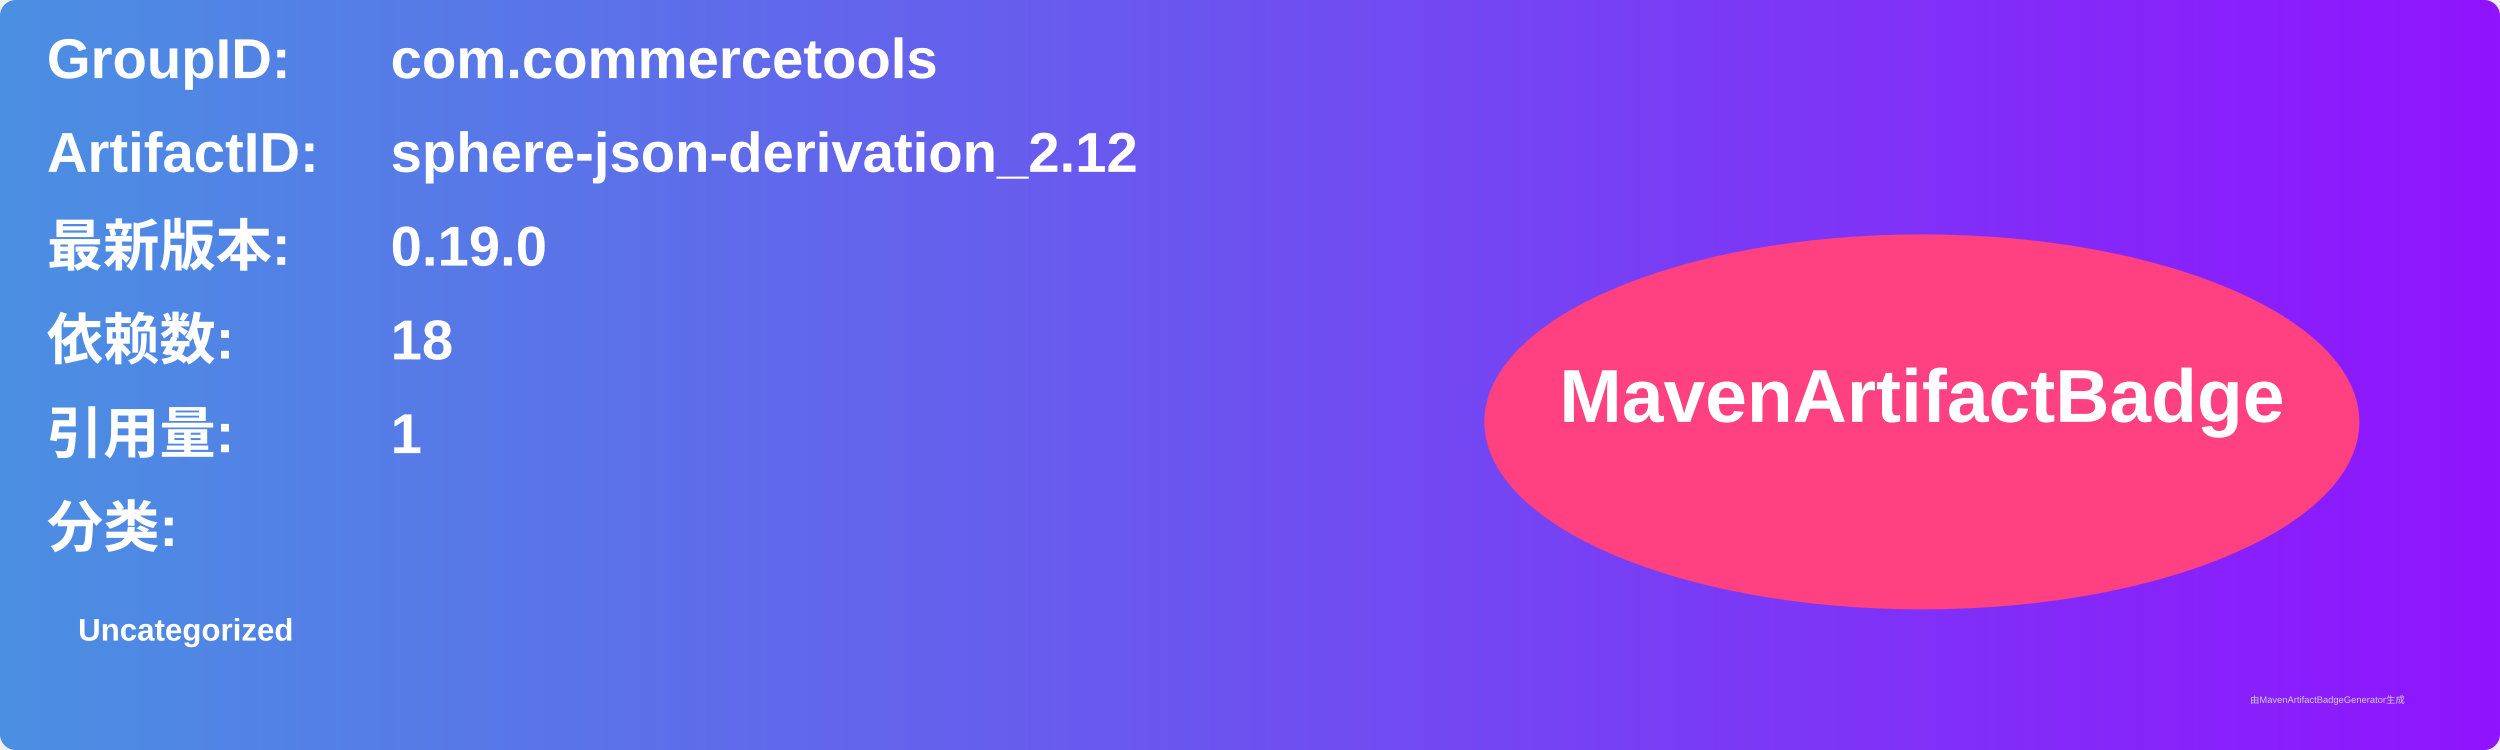
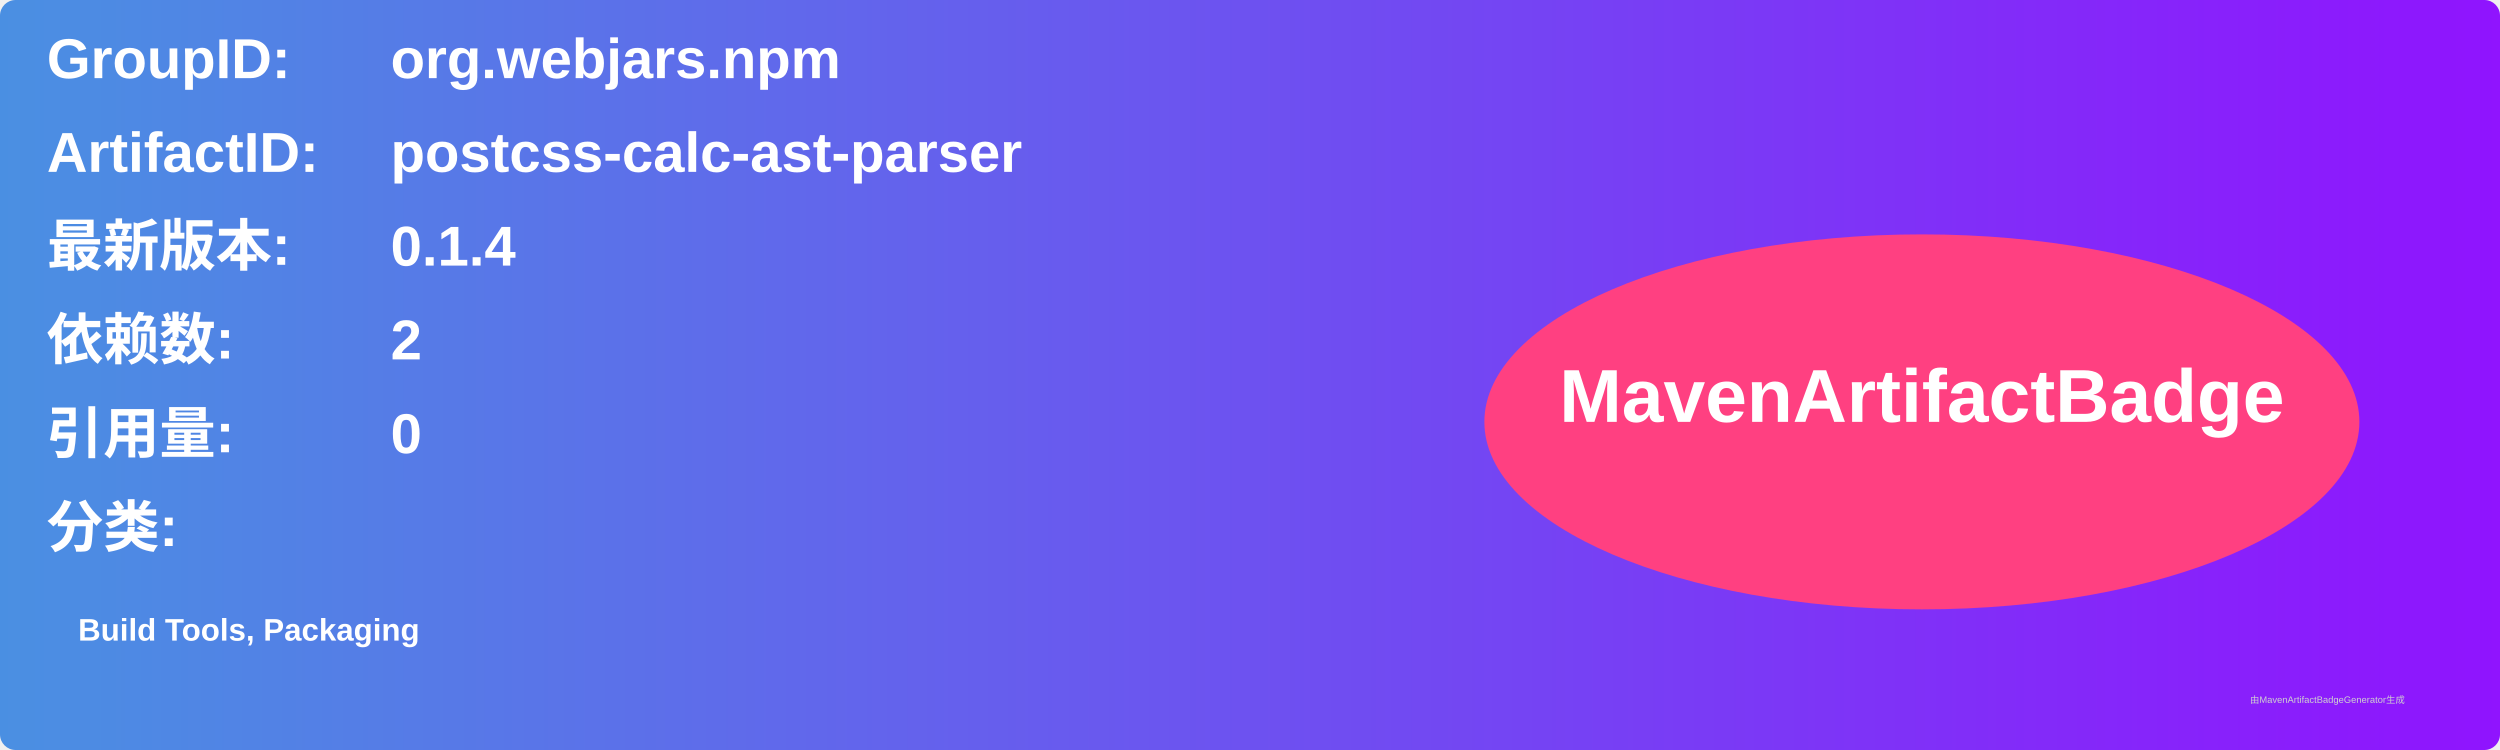
<svg xmlns="http://www.w3.org/2000/svg" width="800" height="240" viewBox="0 0 800 240">
  <linearGradient id="grad" x1="0%" y1="0%" x2="100%" y2="0%">
    <stop offset="0%" stop-color="#4a90e2" />
    <stop offset="100%" stop-color="#9013fe" />
  </linearGradient>
  <rect width="100%" height="100%" rx="5" ry="5" fill="url(#grad)" />
  <g transform="translate(15, 15)">
    <text x="0" y="10" font-family="Arial" font-size="18" fill="white" font-weight="bold" width="260">GroupID:</text>
-     <text x="110" y="10" font-family="Arial" font-size="18" fill="white" font-weight="bold" width="460">com.commercetools</text>
+     <text x="110" y="10" font-family="Arial" font-size="18" fill="white" font-weight="bold" width="460">org.webjars.npm</text>
    <text x="0" y="40" font-family="Arial" font-size="18" fill="white" font-weight="bold" width="260">ArtifactID:</text>
-     <text x="110" y="40" font-family="Arial" font-size="18" fill="white" font-weight="bold" width="460">sphere-json-derivation_2.12</text>
+     <text x="110" y="40" font-family="Arial" font-size="18" fill="white" font-weight="bold" width="460">postcss-calc-ast-parser</text>
    <text x="0" y="70" font-family="Arial" font-size="18" fill="white" font-weight="bold">最新版本:</text>
    <text x="110" y="70" font-family="Arial" font-size="18" fill="white" font-weight="bold">
-       <tspan font-weight="bold">0.19.0</tspan>
+       <tspan font-weight="bold">0.1.4</tspan>
    </text>
    <text x="0" y="100" font-family="Arial" font-size="18" fill="white" font-weight="bold">依赖数: </text>
    <text x="110" y="100" font-family="Arial" font-size="18" fill="white">
-       <tspan font-weight="bold">18</tspan>
+       <tspan font-weight="bold">2</tspan>
    </text>
    <text x="0" y="130" font-family="Arial" font-size="18" fill="white" font-weight="bold">引用量: </text>
    <text x="110" y="130" font-family="Arial" font-size="18" fill="white">
-       <tspan font-weight="bold">1</tspan>
+       <tspan font-weight="bold">0</tspan>
    </text>
    <text x="0" y="160" font-family="Arial" font-size="18" fill="white" font-weight="bold">分类:</text>
    <text x="10" y="190" font-family="Arial" font-size="10" fill="white">
-       <tspan font-weight="bold">Uncategorized</tspan>
+       <tspan font-weight="bold">Build Tools, Packaging</tspan>
    </text>
    <ellipse cx="600" cy="120" rx="140" ry="60" fill="#ff4081" />
    <text x="600" y="120" text-anchor="middle" font-family="Arial" font-size="24" fill="white" font-weight="bold">MavenArtifactBadge</text>
  </g>
  <text x="720" y="225" font-family="Arial" font-size="3" fill="#d0d0d0">由MavenArtifactBadgeGenerator生成</text>
</svg>
